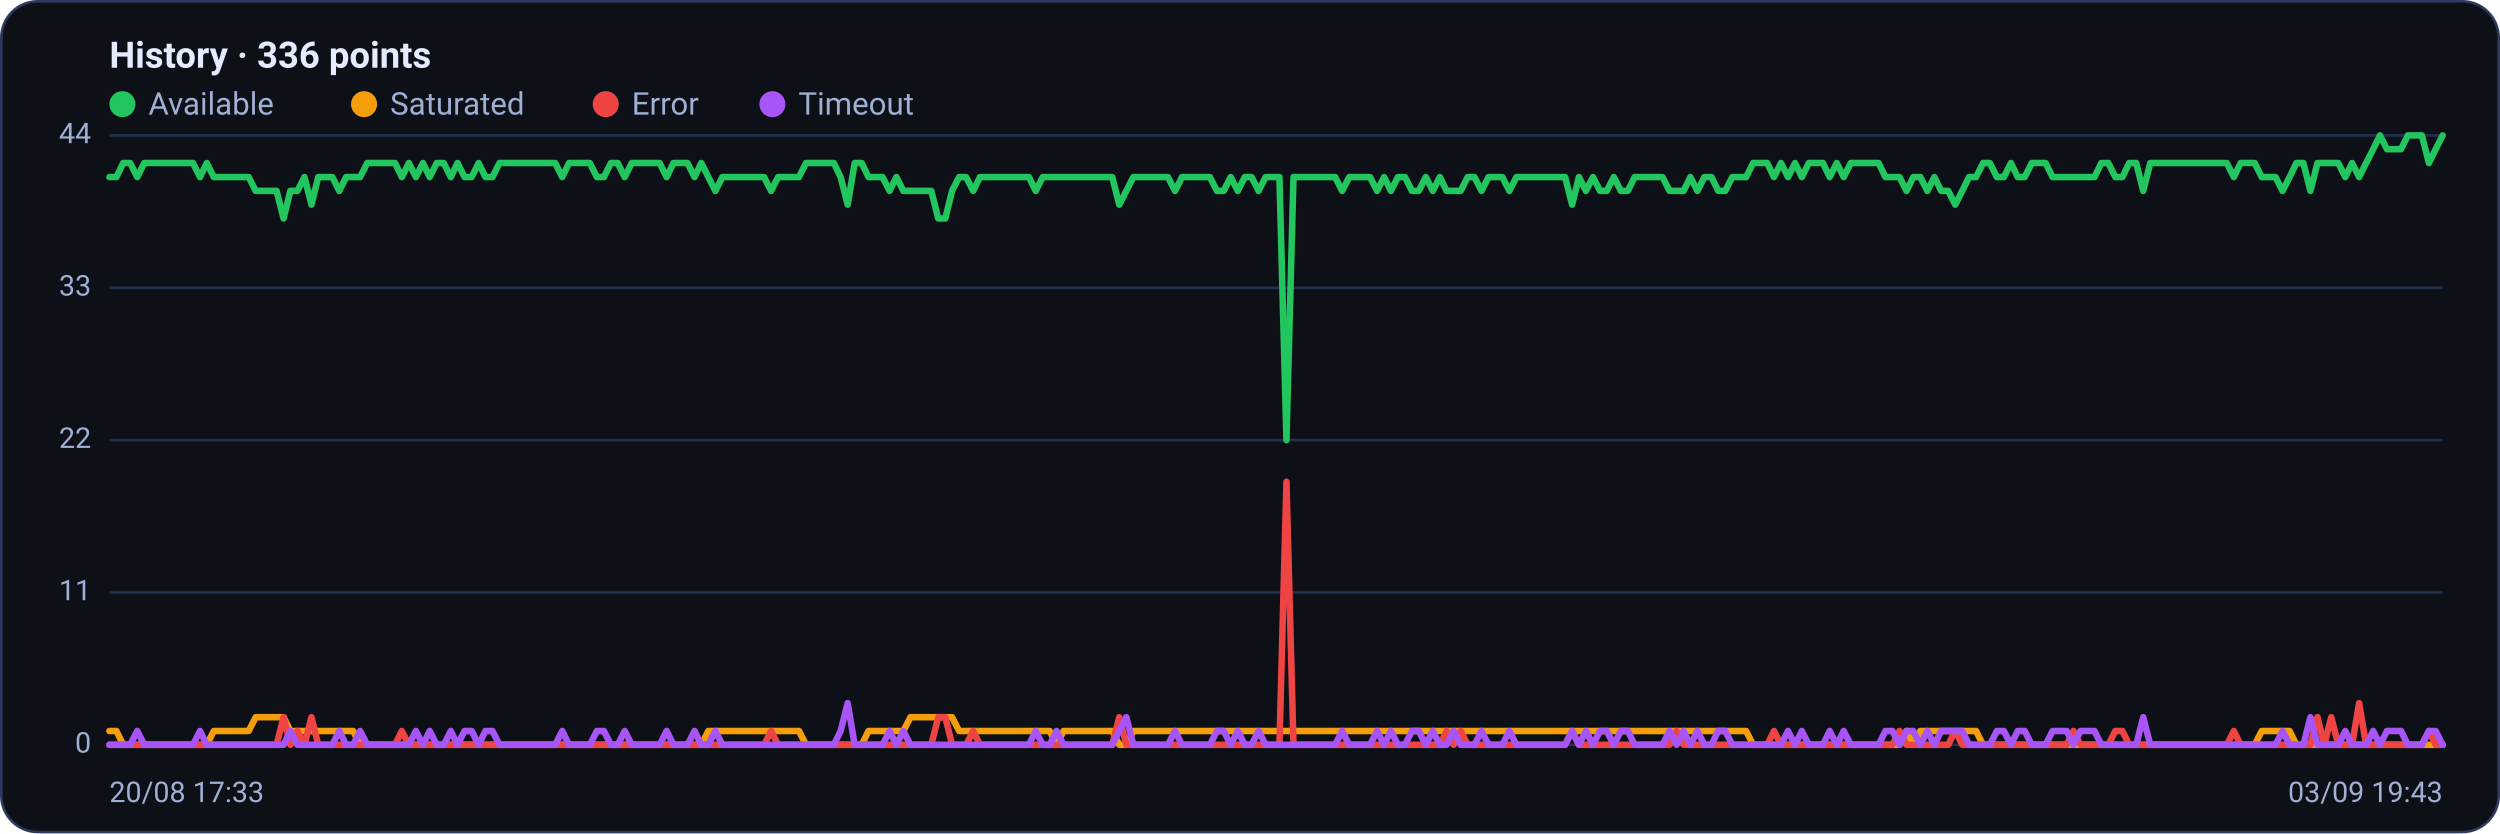
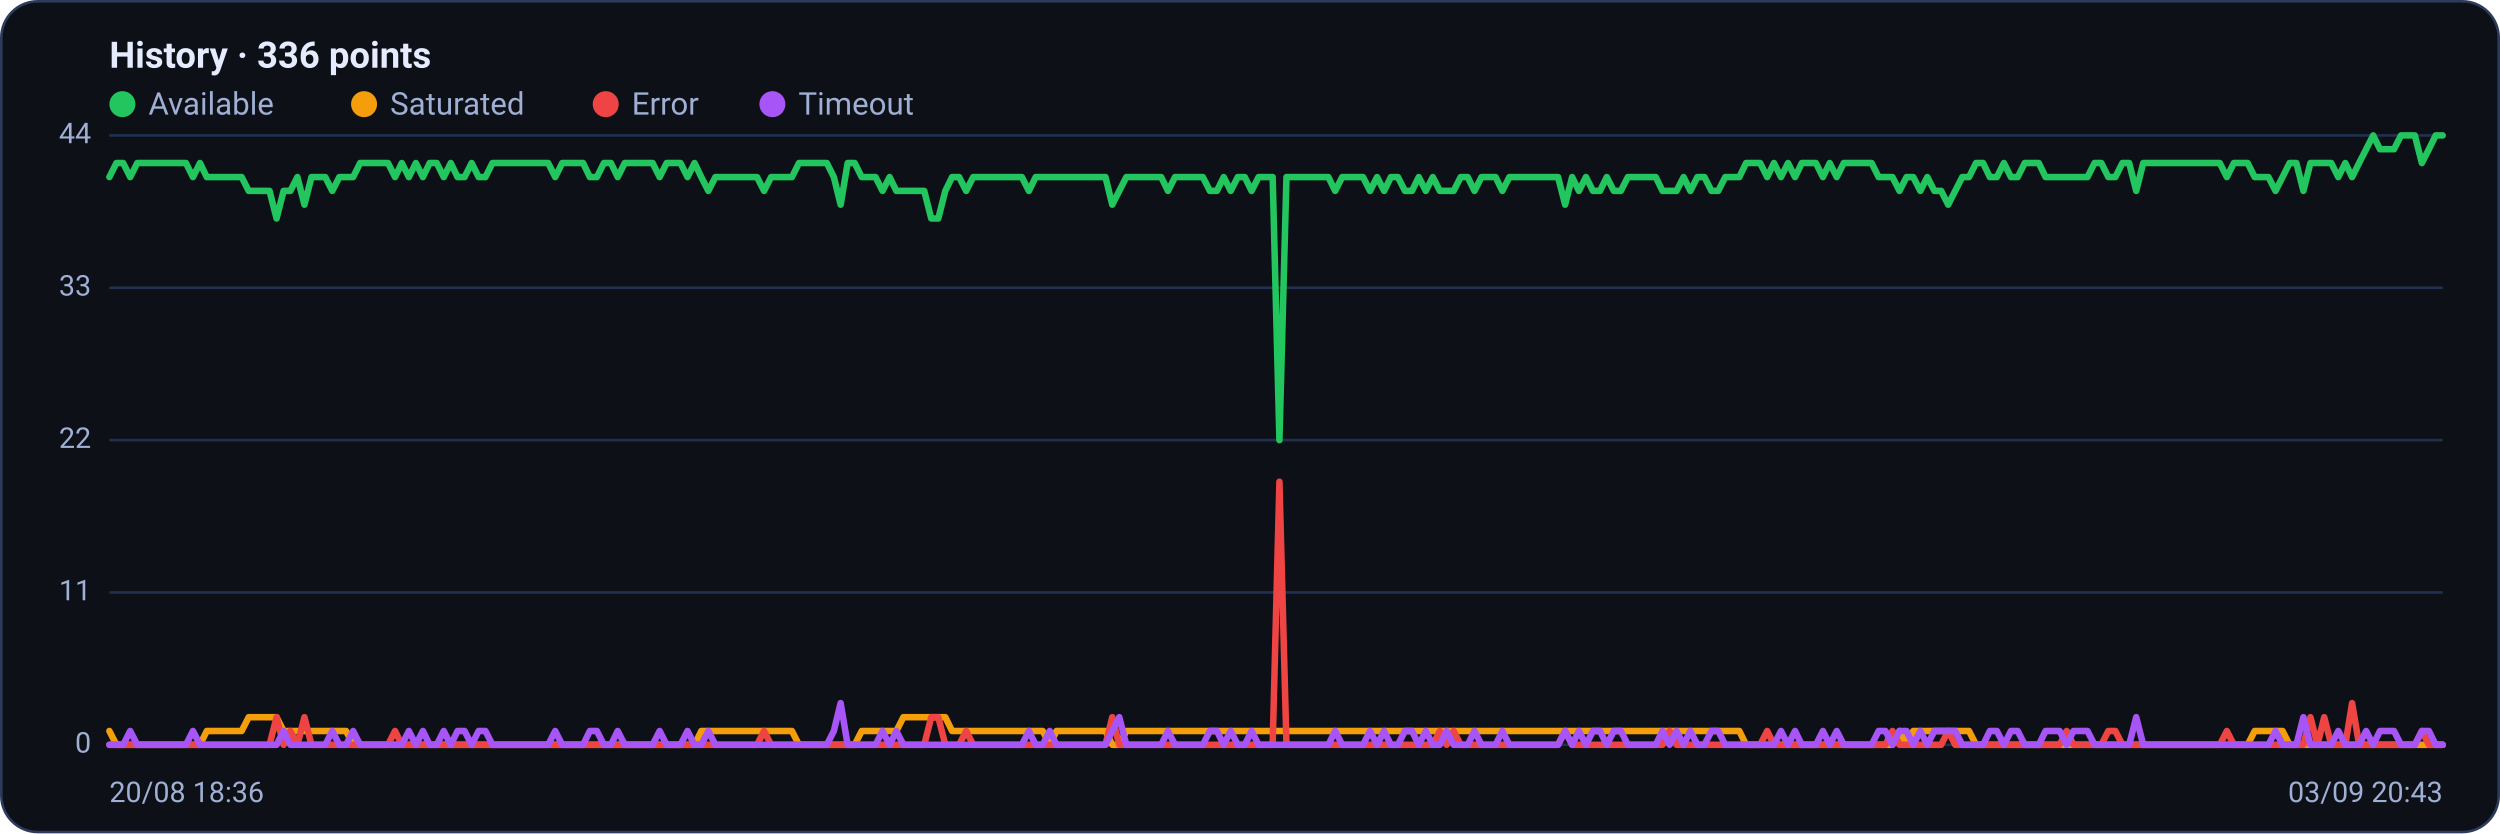
<svg xmlns="http://www.w3.org/2000/svg" viewBox="0 0 960 320" width="960" height="320" font-family="Segoe UI, system-ui, -apple-system, Roboto, Helvetica, Arial, sans-serif" role="img" aria-label="Availability history per region">
  <rect x="0.5" y="0.5" width="959" height="319" rx="14" fill="#0d1117" stroke="#2c3a5e" />
  <text x="42" y="26" font-size="14" font-weight="600" fill="#e6ecff">History · 336 points</text>
  <circle cx="47" cy="40" r="5" fill="#22c55e" />
  <text x="57" y="44" font-size="12" fill="#9fb0d4">Available</text>
  <circle cx="139.8" cy="40" r="5" fill="#f59e0b" />
  <text x="149.8" y="44" font-size="12" fill="#9fb0d4">Saturated</text>
  <circle cx="232.6" cy="40" r="5" fill="#ef4444" />
  <text x="242.6" y="44" font-size="12" fill="#9fb0d4">Error</text>
  <circle cx="296.6" cy="40" r="5" fill="#a855f7" />
  <text x="306.6" y="44" font-size="12" fill="#9fb0d4">Timeout</text>
  <line x1="42" y1="286.0" x2="938" y2="286.0" stroke="#21304f" stroke-width="1" />
  <text x="35" y="289.0" text-anchor="end" font-size="11" fill="#9fb0d4">0</text>
  <line x1="42" y1="227.5" x2="938" y2="227.5" stroke="#21304f" stroke-width="1" />
  <text x="35" y="230.5" text-anchor="end" font-size="11" fill="#9fb0d4">11</text>
  <line x1="42" y1="169.0" x2="938" y2="169.0" stroke="#21304f" stroke-width="1" />
  <text x="35" y="172.0" text-anchor="end" font-size="11" fill="#9fb0d4">22</text>
  <line x1="42" y1="110.5" x2="938" y2="110.5" stroke="#21304f" stroke-width="1" />
  <text x="35" y="113.5" text-anchor="end" font-size="11" fill="#9fb0d4">33</text>
  <line x1="42" y1="52.0" x2="938" y2="52.0" stroke="#21304f" stroke-width="1" />
  <text x="35" y="55.0" text-anchor="end" font-size="11" fill="#9fb0d4">44</text>
-   <polyline fill="none" stroke="#22c55e" stroke-width="2.5" stroke-linejoin="round" stroke-linecap="round" points="42.0,68.0 44.7,68.0 47.3,62.6 50.0,62.6 52.7,68.0 55.4,62.6 58.0,62.6 60.7,62.6 63.4,62.6 66.1,62.6 68.7,62.6 71.4,62.6 74.1,62.6 76.8,68.0 79.4,62.6 82.1,68.0 84.8,68.0 87.5,68.0 90.1,68.0 92.8,68.0 95.5,68.0 98.2,73.3 100.8,73.3 103.5,73.3 106.2,73.3 108.9,83.9 111.5,73.3 114.2,73.3 116.9,68.0 119.6,78.6 122.2,68.0 124.9,68.0 127.6,68.0 130.3,73.3 132.9,68.0 135.6,68.0 138.3,68.0 141.0,62.6 143.6,62.6 146.3,62.6 149.0,62.6 151.7,62.6 154.3,68.0 157.0,62.6 159.7,68.0 162.4,62.6 165.0,68.0 167.7,62.6 170.4,62.6 173.1,68.0 175.7,62.6 178.4,68.0 181.1,68.0 183.8,62.6 186.4,68.0 189.1,68.0 191.8,62.6 194.5,62.6 197.1,62.6 199.8,62.6 202.5,62.6 205.2,62.6 207.8,62.6 210.5,62.6 213.2,62.6 215.9,68.0 218.5,62.6 221.2,62.6 223.9,62.6 226.5,62.6 229.2,68.0 231.9,68.0 234.6,62.6 237.2,62.6 239.9,68.0 242.6,62.6 245.3,62.6 247.9,62.6 250.6,62.6 253.3,62.6 256.0,68.0 258.6,62.6 261.3,62.6 264.0,62.6 266.7,68.0 269.3,62.6 272.0,68.0 274.7,73.3 277.4,68.0 280.0,68.0 282.7,68.0 285.4,68.0 288.1,68.0 290.7,68.0 293.4,68.0 296.1,73.3 298.8,68.0 301.4,68.0 304.1,68.0 306.8,68.0 309.5,62.6 312.1,62.6 314.8,62.6 317.5,62.6 320.2,62.6 322.8,68.0 325.5,78.6 328.2,62.6 330.9,62.6 333.5,68.0 336.2,68.0 338.9,68.0 341.6,73.3 344.2,68.0 346.9,73.3 349.6,73.3 352.3,73.3 354.9,73.3 357.6,73.3 360.3,83.9 363.0,83.9 365.6,73.3 368.3,68.0 371.0,68.0 373.7,73.3 376.3,68.0 379.0,68.0 381.7,68.0 384.4,68.0 387.0,68.0 389.7,68.0 392.4,68.0 395.1,68.0 397.7,73.3 400.4,68.0 403.1,68.0 405.7,68.0 408.4,68.0 411.1,68.0 413.8,68.0 416.4,68.0 419.1,68.0 421.8,68.0 424.5,68.0 427.1,68.0 429.8,78.6 432.5,73.3 435.2,68.0 437.8,68.0 440.5,68.0 443.2,68.0 445.9,68.0 448.5,68.0 451.2,73.3 453.9,68.0 456.6,68.0 459.2,68.0 461.9,68.0 464.6,68.0 467.3,73.3 469.9,73.3 472.6,68.0 475.3,73.3 478.0,68.0 480.6,68.0 483.3,73.3 486.0,68.0 488.7,68.0 491.3,68.0 494.0,169.0 496.7,68.0 499.4,68.0 502.0,68.0 504.7,68.0 507.4,68.0 510.1,68.0 512.7,68.0 515.4,73.3 518.1,68.0 520.8,68.0 523.4,68.0 526.1,68.0 528.8,73.3 531.5,68.0 534.1,73.3 536.8,68.0 539.5,68.0 542.2,73.3 544.8,73.3 547.5,68.0 550.2,73.3 552.9,68.0 555.5,73.3 558.2,73.3 560.9,73.3 563.6,68.0 566.2,68.0 568.9,73.3 571.6,68.0 574.3,68.0 576.9,68.0 579.6,73.3 582.3,68.0 584.9,68.0 587.6,68.0 590.3,68.0 593.0,68.0 595.6,68.0 598.3,68.0 601.0,68.0 603.7,78.6 606.3,68.0 609.0,73.3 611.7,68.0 614.4,73.3 617.0,73.3 619.7,68.0 622.4,73.3 625.1,73.3 627.7,68.0 630.4,68.0 633.1,68.0 635.8,68.0 638.4,68.0 641.1,73.3 643.8,73.3 646.5,73.3 649.1,68.0 651.8,73.3 654.5,68.0 657.2,68.0 659.8,73.3 662.5,73.3 665.2,68.0 667.9,68.0 670.5,68.0 673.2,62.6 675.9,62.6 678.6,62.6 681.2,68.0 683.9,62.6 686.6,68.0 689.3,62.6 691.9,68.0 694.6,62.6 697.3,62.6 700.0,62.6 702.6,68.0 705.3,62.6 708.0,68.0 710.7,62.6 713.3,62.6 716.0,62.6 718.7,62.6 721.4,62.6 724.0,68.0 726.7,68.0 729.4,68.0 732.1,73.3 734.7,68.0 737.4,68.0 740.1,73.3 742.8,68.0 745.4,73.3 748.1,73.3 750.8,78.6 753.5,73.3 756.1,68.0 758.8,68.0 761.5,62.6 764.1,62.6 766.8,68.0 769.5,68.0 772.2,62.6 774.8,68.0 777.5,68.0 780.2,62.6 782.9,62.6 785.5,62.6 788.2,68.0 790.9,68.0 793.6,68.0 796.2,68.0 798.9,68.0 801.6,68.0 804.3,68.0 806.9,62.6 809.6,62.6 812.3,68.0 815.0,68.0 817.6,62.6 820.3,62.6 823.0,73.3 825.7,62.6 828.3,62.6 831.0,62.6 833.7,62.6 836.4,62.6 839.0,62.6 841.7,62.6 844.4,62.6 847.1,62.6 849.7,62.6 852.4,62.6 855.1,62.6 857.8,68.0 860.4,62.6 863.1,62.6 865.8,62.6 868.5,68.0 871.1,68.0 873.8,68.0 876.5,73.3 879.2,68.0 881.8,62.6 884.5,62.6 887.2,73.3 889.9,62.6 892.5,62.6 895.2,62.6 897.9,62.6 900.6,68.0 903.2,62.6 905.9,68.0 908.6,62.6 911.3,57.3 913.9,52.0 916.6,57.3 919.3,57.3 922.0,57.3 924.6,52.0 927.3,52.0 930.0,52.0 932.7,62.6 935.3,57.3 938.0,52.0" />
-   <polyline fill="none" stroke="#f59e0b" stroke-width="2.5" stroke-linejoin="round" stroke-linecap="round" points="42.0,280.7 44.7,280.7 47.3,286.0 50.0,286.0 52.7,286.0 55.4,286.0 58.0,286.0 60.7,286.0 63.4,286.0 66.1,286.0 68.7,286.0 71.4,286.0 74.1,286.0 76.8,286.0 79.4,286.0 82.1,280.7 84.8,280.7 87.5,280.7 90.1,280.7 92.8,280.7 95.5,280.7 98.2,275.4 100.8,275.4 103.5,275.4 106.2,275.4 108.9,275.4 111.5,280.7 114.2,280.7 116.9,280.7 119.6,280.7 122.2,280.7 124.9,280.7 127.6,280.7 130.3,280.7 132.9,280.7 135.6,280.7 138.3,286.0 141.0,286.0 143.6,286.0 146.3,286.0 149.0,286.0 151.7,286.0 154.3,286.0 157.0,286.0 159.7,286.0 162.4,286.0 165.0,286.0 167.7,286.0 170.4,286.0 173.1,286.0 175.7,286.0 178.4,286.0 181.1,286.0 183.8,286.0 186.4,286.0 189.1,286.0 191.8,286.0 194.5,286.0 197.1,286.0 199.8,286.0 202.5,286.0 205.2,286.0 207.8,286.0 210.5,286.0 213.2,286.0 215.9,286.0 218.5,286.0 221.2,286.0 223.9,286.0 226.5,286.0 229.2,286.0 231.9,286.0 234.6,286.0 237.2,286.0 239.9,286.0 242.6,286.0 245.3,286.0 247.9,286.0 250.6,286.0 253.3,286.0 256.0,286.0 258.6,286.0 261.3,286.0 264.0,286.0 266.7,286.0 269.3,286.0 272.0,280.7 274.7,280.7 277.4,280.7 280.0,280.7 282.7,280.7 285.4,280.7 288.1,280.7 290.7,280.7 293.4,280.7 296.1,280.7 298.8,280.7 301.4,280.7 304.1,280.7 306.8,280.7 309.5,286.0 312.1,286.0 314.8,286.0 317.5,286.0 320.2,286.0 322.8,286.0 325.5,286.0 328.2,286.0 330.9,286.0 333.5,280.7 336.2,280.7 338.9,280.7 341.6,280.7 344.2,280.7 346.9,280.7 349.6,275.4 352.3,275.4 354.9,275.4 357.6,275.4 360.3,275.4 363.0,275.4 365.6,275.4 368.3,280.7 371.0,280.7 373.7,280.7 376.3,280.7 379.0,280.7 381.7,280.7 384.4,280.7 387.0,280.7 389.7,280.7 392.4,280.7 395.1,280.7 397.7,280.7 400.4,280.7 403.1,280.7 405.7,286.0 408.4,280.7 411.1,280.7 413.8,280.7 416.4,280.7 419.1,280.7 421.8,280.7 424.5,280.7 427.1,280.7 429.8,286.0 432.5,286.0 435.2,280.7 437.8,280.7 440.5,280.7 443.2,280.7 445.9,280.7 448.5,280.7 451.2,280.7 453.9,280.7 456.6,280.7 459.2,280.7 461.9,280.7 464.6,280.7 467.3,280.7 469.9,280.7 472.6,280.7 475.3,280.7 478.0,280.7 480.6,280.7 483.3,280.7 486.0,280.7 488.7,280.7 491.3,280.7 494.0,280.7 496.7,280.7 499.4,280.7 502.0,280.7 504.7,280.7 507.4,280.7 510.1,280.7 512.7,280.7 515.4,280.7 518.1,280.7 520.8,280.7 523.4,280.7 526.1,280.7 528.8,280.7 531.5,280.7 534.1,280.7 536.8,280.7 539.5,280.7 542.2,280.7 544.8,280.7 547.5,280.7 550.2,280.7 552.9,280.7 555.5,280.7 558.2,280.7 560.9,280.7 563.6,280.7 566.2,280.7 568.9,280.7 571.6,280.7 574.3,280.7 576.9,280.7 579.6,280.7 582.3,280.7 584.9,280.7 587.6,280.7 590.3,280.7 593.0,280.7 595.6,280.7 598.3,280.7 601.0,280.7 603.7,280.7 606.3,280.7 609.0,280.7 611.7,280.7 614.4,280.7 617.0,280.7 619.7,280.7 622.4,280.7 625.1,280.7 627.7,280.7 630.4,280.7 633.1,280.7 635.8,280.7 638.4,280.7 641.1,280.7 643.8,280.7 646.5,280.7 649.1,280.7 651.8,280.7 654.5,280.7 657.2,280.7 659.8,280.7 662.5,280.7 665.2,280.7 667.9,280.7 670.5,280.7 673.2,286.0 675.9,286.0 678.6,286.0 681.2,286.0 683.9,286.0 686.6,286.0 689.3,286.0 691.9,286.0 694.6,286.0 697.3,286.0 700.0,286.0 702.6,286.0 705.3,286.0 708.0,286.0 710.7,286.0 713.3,286.0 716.0,286.0 718.7,286.0 721.4,286.0 724.0,286.0 726.7,286.0 729.4,286.0 732.1,280.7 734.7,286.0 737.4,280.7 740.1,280.7 742.8,280.7 745.4,280.7 748.1,280.7 750.8,280.7 753.5,280.7 756.1,280.7 758.8,280.7 761.5,286.0 764.1,286.0 766.8,286.0 769.5,286.0 772.2,286.0 774.8,286.0 777.5,286.0 780.2,286.0 782.9,286.0 785.5,286.0 788.2,286.0 790.9,286.0 793.6,286.0 796.2,286.0 798.9,286.0 801.6,286.0 804.3,286.0 806.9,286.0 809.6,286.0 812.3,286.0 815.0,286.0 817.6,286.0 820.3,286.0 823.0,286.0 825.7,286.0 828.3,286.0 831.0,286.0 833.7,286.0 836.4,286.0 839.0,286.0 841.7,286.0 844.4,286.0 847.1,286.0 849.7,286.0 852.4,286.0 855.1,286.0 857.8,286.0 860.4,286.0 863.1,286.0 865.8,286.0 868.5,280.7 871.1,280.7 873.8,280.7 876.5,280.7 879.2,280.7 881.8,286.0 884.5,286.0 887.2,286.0 889.9,286.0 892.5,286.0 895.2,286.0 897.9,286.0 900.6,286.0 903.2,286.0 905.9,286.0 908.6,286.0 911.3,286.0 913.9,286.0 916.6,286.0 919.3,286.0 922.0,286.0 924.6,286.0 927.3,286.0 930.0,286.0 932.7,286.0 935.3,286.0 938.0,286.0" />
-   <polyline fill="none" stroke="#ef4444" stroke-width="2.5" stroke-linejoin="round" stroke-linecap="round" points="42.0,286.0 44.7,286.0 47.3,286.0 50.0,286.0 52.7,286.0 55.4,286.0 58.0,286.0 60.7,286.0 63.4,286.0 66.1,286.0 68.7,286.0 71.4,286.0 74.1,286.0 76.8,286.0 79.4,286.0 82.1,286.0 84.8,286.0 87.5,286.0 90.1,286.0 92.8,286.0 95.5,286.0 98.2,286.0 100.8,286.0 103.5,286.0 106.2,286.0 108.9,275.4 111.5,286.0 114.2,280.7 116.9,286.0 119.6,275.4 122.2,286.0 124.9,286.0 127.6,286.0 130.3,286.0 132.9,286.0 135.6,286.0 138.3,286.0 141.0,286.0 143.6,286.0 146.3,286.0 149.0,286.0 151.7,286.0 154.3,280.7 157.0,286.0 159.7,286.0 162.4,286.0 165.0,286.0 167.7,286.0 170.4,286.0 173.1,286.0 175.7,286.0 178.4,286.0 181.1,286.0 183.8,286.0 186.4,286.0 189.1,286.0 191.8,286.0 194.5,286.0 197.1,286.0 199.8,286.0 202.5,286.0 205.2,286.0 207.8,286.0 210.5,286.0 213.2,286.0 215.9,286.0 218.5,286.0 221.2,286.0 223.9,286.0 226.5,286.0 229.2,286.0 231.9,286.0 234.6,286.0 237.2,286.0 239.9,286.0 242.6,286.0 245.3,286.0 247.9,286.0 250.6,286.0 253.3,286.0 256.0,286.0 258.6,286.0 261.3,286.0 264.0,286.0 266.7,286.0 269.3,286.0 272.0,286.0 274.7,286.0 277.4,286.0 280.0,286.0 282.7,286.0 285.4,286.0 288.1,286.0 290.7,286.0 293.4,286.0 296.1,280.7 298.8,286.0 301.4,286.0 304.1,286.0 306.8,286.0 309.5,286.0 312.1,286.0 314.8,286.0 317.5,286.0 320.2,286.0 322.8,286.0 325.5,286.0 328.2,286.0 330.9,286.0 333.5,286.0 336.2,286.0 338.9,286.0 341.6,286.0 344.2,286.0 346.9,286.0 349.6,286.0 352.3,286.0 354.9,286.0 357.6,286.0 360.3,275.4 363.0,275.4 365.6,286.0 368.3,286.0 371.0,286.0 373.7,280.7 376.3,286.0 379.0,286.0 381.7,286.0 384.4,286.0 387.0,286.0 389.7,286.0 392.4,286.0 395.1,286.0 397.7,286.0 400.4,286.0 403.1,286.0 405.7,286.0 408.4,286.0 411.1,286.0 413.8,286.0 416.4,286.0 419.1,286.0 421.8,286.0 424.5,286.0 427.1,286.0 429.8,275.4 432.5,286.0 435.2,286.0 437.8,286.0 440.5,286.0 443.2,286.0 445.9,286.0 448.5,286.0 451.2,286.0 453.9,286.0 456.6,286.0 459.2,286.0 461.9,286.0 464.6,286.0 467.3,286.0 469.9,286.0 472.6,286.0 475.3,286.0 478.0,286.0 480.6,286.0 483.3,286.0 486.0,286.0 488.7,286.0 491.3,286.0 494.0,185.0 496.7,286.0 499.4,286.0 502.0,286.0 504.7,286.0 507.4,286.0 510.1,286.0 512.7,286.0 515.4,286.0 518.1,286.0 520.8,286.0 523.4,286.0 526.1,286.0 528.8,286.0 531.5,286.0 534.1,286.0 536.8,286.0 539.5,286.0 542.2,286.0 544.8,286.0 547.5,286.0 550.2,286.0 552.9,286.0 555.5,280.7 558.2,286.0 560.9,280.7 563.6,286.0 566.2,286.0 568.9,286.0 571.6,286.0 574.3,286.0 576.9,286.0 579.6,286.0 582.3,286.0 584.9,286.0 587.6,286.0 590.3,286.0 593.0,286.0 595.6,286.0 598.3,286.0 601.0,286.0 603.7,280.7 606.3,286.0 609.0,286.0 611.7,286.0 614.4,286.0 617.0,286.0 619.7,286.0 622.4,286.0 625.1,286.0 627.7,286.0 630.4,286.0 633.1,286.0 635.8,286.0 638.4,286.0 641.1,286.0 643.8,280.7 646.5,286.0 649.1,286.0 651.8,286.0 654.5,286.0 657.2,286.0 659.8,286.0 662.5,286.0 665.2,286.0 667.9,286.0 670.5,286.0 673.2,286.0 675.9,286.0 678.6,286.0 681.2,280.7 683.9,286.0 686.6,286.0 689.3,286.0 691.9,286.0 694.6,286.0 697.3,286.0 700.0,286.0 702.6,286.0 705.3,286.0 708.0,286.0 710.7,286.0 713.3,286.0 716.0,286.0 718.7,286.0 721.4,286.0 724.0,286.0 726.7,286.0 729.4,280.7 732.1,286.0 734.7,286.0 737.4,286.0 740.1,286.0 742.8,286.0 745.4,286.0 748.1,286.0 750.8,280.7 753.5,286.0 756.1,286.0 758.8,286.0 761.5,286.0 764.1,286.0 766.8,286.0 769.5,286.0 772.2,286.0 774.8,286.0 777.5,286.0 780.2,286.0 782.9,286.0 785.5,286.0 788.2,286.0 790.9,286.0 793.6,286.0 796.2,280.7 798.9,286.0 801.6,286.0 804.3,286.0 806.9,286.0 809.6,286.0 812.3,280.7 815.0,280.7 817.6,286.0 820.3,286.0 823.0,286.0 825.7,286.0 828.3,286.0 831.0,286.0 833.7,286.0 836.4,286.0 839.0,286.0 841.7,286.0 844.4,286.0 847.1,286.0 849.7,286.0 852.4,286.0 855.1,286.0 857.8,280.7 860.4,286.0 863.1,286.0 865.8,286.0 868.5,286.0 871.1,286.0 873.8,286.0 876.5,286.0 879.2,286.0 881.8,286.0 884.5,286.0 887.2,286.0 889.9,275.4 892.5,286.0 895.2,275.4 897.9,286.0 900.6,286.0 903.2,286.0 905.9,270.0 908.6,286.0 911.3,286.0 913.9,286.0 916.6,286.0 919.3,286.0 922.0,286.0 924.6,286.0 927.3,286.0 930.0,286.0 932.7,280.7 935.3,286.0 938.0,286.0" />
-   <polyline fill="none" stroke="#a855f7" stroke-width="2.5" stroke-linejoin="round" stroke-linecap="round" points="42.0,286.0 44.7,286.0 47.3,286.0 50.0,286.0 52.7,280.7 55.4,286.0 58.0,286.0 60.7,286.0 63.4,286.0 66.1,286.0 68.7,286.0 71.4,286.0 74.1,286.0 76.8,280.7 79.4,286.0 82.1,286.0 84.8,286.0 87.5,286.0 90.1,286.0 92.8,286.0 95.5,286.0 98.2,286.0 100.8,286.0 103.5,286.0 106.2,286.0 108.9,286.0 111.5,280.7 114.2,286.0 116.9,286.0 119.6,286.0 122.2,286.0 124.9,286.0 127.6,286.0 130.3,280.7 132.9,286.0 135.6,286.0 138.3,280.7 141.0,286.0 143.6,286.0 146.3,286.0 149.0,286.0 151.7,286.0 154.3,286.0 157.0,286.0 159.7,280.7 162.4,286.0 165.0,280.7 167.7,286.0 170.4,286.0 173.1,280.7 175.7,286.0 178.4,280.7 181.1,280.7 183.8,286.0 186.4,280.7 189.1,280.7 191.8,286.0 194.5,286.0 197.1,286.0 199.8,286.0 202.5,286.0 205.2,286.0 207.8,286.0 210.5,286.0 213.2,286.0 215.9,280.7 218.5,286.0 221.2,286.0 223.9,286.0 226.5,286.0 229.2,280.7 231.9,280.7 234.6,286.0 237.2,286.0 239.9,280.7 242.6,286.0 245.3,286.0 247.9,286.0 250.6,286.0 253.3,286.0 256.0,280.7 258.6,286.0 261.3,286.0 264.0,286.0 266.7,280.7 269.3,286.0 272.0,286.0 274.7,280.7 277.4,286.0 280.0,286.0 282.7,286.0 285.4,286.0 288.1,286.0 290.7,286.0 293.4,286.0 296.1,286.0 298.8,286.0 301.4,286.0 304.1,286.0 306.8,286.0 309.5,286.0 312.1,286.0 314.8,286.0 317.5,286.0 320.2,286.0 322.8,280.7 325.5,270.0 328.2,286.0 330.9,286.0 333.5,286.0 336.2,286.0 338.9,286.0 341.6,280.7 344.2,286.0 346.9,280.7 349.6,286.0 352.3,286.0 354.9,286.0 357.6,286.0 360.3,286.0 363.0,286.0 365.6,286.0 368.3,286.0 371.0,286.0 373.7,286.0 376.3,286.0 379.0,286.0 381.7,286.0 384.4,286.0 387.0,286.0 389.7,286.0 392.4,286.0 395.1,286.0 397.7,280.7 400.4,286.0 403.1,286.0 405.7,280.7 408.4,286.0 411.1,286.0 413.8,286.0 416.4,286.0 419.1,286.0 421.8,286.0 424.5,286.0 427.1,286.0 429.8,280.7 432.5,275.4 435.2,286.0 437.8,286.0 440.5,286.0 443.2,286.0 445.9,286.0 448.5,286.0 451.2,280.7 453.9,286.0 456.6,286.0 459.2,286.0 461.9,286.0 464.6,286.0 467.3,280.7 469.9,280.7 472.6,286.0 475.3,280.7 478.0,286.0 480.6,286.0 483.3,280.7 486.0,286.0 488.7,286.0 491.3,286.0 494.0,286.0 496.7,286.0 499.4,286.0 502.0,286.0 504.7,286.0 507.4,286.0 510.1,286.0 512.7,286.0 515.4,280.7 518.1,286.0 520.8,286.0 523.4,286.0 526.1,286.0 528.8,280.7 531.5,286.0 534.1,280.7 536.8,286.0 539.5,286.0 542.2,280.7 544.8,280.7 547.5,286.0 550.2,280.7 552.9,286.0 555.5,286.0 558.2,280.7 560.9,286.0 563.6,286.0 566.2,286.0 568.9,280.7 571.6,286.0 574.3,286.0 576.9,286.0 579.6,280.7 582.3,286.0 584.9,286.0 587.6,286.0 590.3,286.0 593.0,286.0 595.6,286.0 598.3,286.0 601.0,286.0 603.7,280.7 606.3,286.0 609.0,280.7 611.7,286.0 614.4,280.7 617.0,280.7 619.7,286.0 622.4,280.7 625.1,280.7 627.7,286.0 630.4,286.0 633.1,286.0 635.8,286.0 638.4,286.0 641.1,280.7 643.8,286.0 646.5,280.7 649.1,286.0 651.8,280.7 654.5,286.0 657.2,286.0 659.8,280.7 662.5,280.7 665.2,286.0 667.9,286.0 670.5,286.0 673.2,286.0 675.9,286.0 678.6,286.0 681.2,286.0 683.9,286.0 686.6,280.7 689.3,286.0 691.9,280.7 694.6,286.0 697.3,286.0 700.0,286.0 702.6,280.7 705.3,286.0 708.0,280.7 710.7,286.0 713.3,286.0 716.0,286.0 718.7,286.0 721.4,286.0 724.0,280.7 726.7,280.7 729.4,286.0 732.1,280.7 734.7,280.7 737.4,286.0 740.1,280.7 742.8,286.0 745.4,280.7 748.1,280.7 750.8,280.7 753.5,280.7 756.1,286.0 758.8,286.0 761.5,286.0 764.1,286.0 766.8,280.7 769.5,280.7 772.2,286.0 774.8,280.7 777.5,280.7 780.2,286.0 782.9,286.0 785.5,286.0 788.2,280.7 790.9,280.7 793.6,280.7 796.2,286.0 798.9,280.7 801.6,280.7 804.3,280.7 806.9,286.0 809.6,286.0 812.3,286.0 815.0,286.0 817.6,286.0 820.3,286.0 823.0,275.4 825.7,286.0 828.3,286.0 831.0,286.0 833.7,286.0 836.4,286.0 839.0,286.0 841.7,286.0 844.4,286.0 847.1,286.0 849.7,286.0 852.4,286.0 855.1,286.0 857.8,286.0 860.4,286.0 863.1,286.0 865.8,286.0 868.5,286.0 871.1,286.0 873.8,286.0 876.5,280.7 879.2,286.0 881.8,286.0 884.5,286.0 887.2,275.4 889.9,286.0 892.5,286.0 895.2,286.0 897.9,286.0 900.6,280.7 903.2,286.0 905.9,286.0 908.6,286.0 911.3,280.7 913.9,286.0 916.6,280.7 919.3,280.7 922.0,280.7 924.6,286.0 927.3,286.0 930.0,286.0 932.7,280.7 935.3,280.7 938.0,286.0" />
-   <text x="42" y="308" font-size="11" fill="#9fb0d4">20/08 17:33</text>
-   <text x="938" y="308" text-anchor="end" font-size="11" fill="#9fb0d4">03/09 19:43</text>
+   <polyline fill="none" stroke="#22c55e" stroke-width="2.5" stroke-linejoin="round" stroke-linecap="round" points="42.0,68.0 44.7,62.6 47.3,62.6 50.0,68.0 52.7,62.6 55.4,62.6 58.0,62.6 60.7,62.6 63.4,62.6 66.1,62.6 68.7,62.6 71.4,62.6 74.1,68.0 76.8,62.6 79.4,68.0 82.1,68.0 84.8,68.0 87.5,68.0 90.1,68.0 92.8,68.0 95.5,73.3 98.2,73.3 100.8,73.3 103.5,73.3 106.2,83.9 108.9,73.3 111.5,73.3 114.2,68.0 116.9,78.6 119.6,68.0 122.2,68.0 124.9,68.0 127.6,73.3 130.3,68.0 132.9,68.0 135.6,68.0 138.3,62.6 141.0,62.6 143.6,62.6 146.3,62.6 149.0,62.6 151.7,68.0 154.3,62.6 157.0,68.0 159.7,62.6 162.4,68.0 165.0,62.6 167.7,62.6 170.4,68.0 173.1,62.6 175.7,68.0 178.4,68.0 181.1,62.6 183.8,68.0 186.4,68.0 189.1,62.6 191.8,62.6 194.5,62.6 197.1,62.6 199.8,62.6 202.5,62.6 205.2,62.6 207.8,62.6 210.5,62.6 213.2,68.0 215.9,62.6 218.5,62.6 221.2,62.6 223.9,62.6 226.5,68.0 229.2,68.0 231.9,62.6 234.6,62.6 237.2,68.0 239.9,62.6 242.6,62.6 245.3,62.6 247.9,62.6 250.6,62.6 253.3,68.0 256.0,62.6 258.6,62.6 261.3,62.6 264.0,68.0 266.7,62.6 269.3,68.0 272.0,73.3 274.7,68.0 277.4,68.0 280.0,68.0 282.7,68.0 285.4,68.0 288.1,68.0 290.7,68.0 293.4,73.3 296.1,68.0 298.8,68.0 301.4,68.0 304.1,68.0 306.8,62.6 309.5,62.6 312.1,62.6 314.8,62.6 317.5,62.6 320.2,68.0 322.8,78.6 325.5,62.6 328.2,62.6 330.9,68.0 333.5,68.0 336.2,68.0 338.9,73.3 341.6,68.0 344.2,73.3 346.9,73.3 349.6,73.3 352.3,73.3 354.9,73.3 357.6,83.9 360.3,83.9 363.0,73.3 365.6,68.0 368.3,68.0 371.0,73.3 373.7,68.0 376.3,68.0 379.0,68.0 381.7,68.0 384.4,68.0 387.0,68.0 389.7,68.0 392.4,68.0 395.1,73.3 397.7,68.0 400.4,68.0 403.1,68.0 405.7,68.0 408.4,68.0 411.1,68.0 413.8,68.0 416.4,68.0 419.1,68.0 421.8,68.0 424.5,68.0 427.1,78.6 429.8,73.3 432.5,68.0 435.2,68.0 437.8,68.0 440.5,68.0 443.2,68.0 445.9,68.0 448.5,73.3 451.2,68.0 453.9,68.0 456.6,68.0 459.2,68.0 461.9,68.0 464.6,73.3 467.3,73.3 469.9,68.0 472.6,73.3 475.3,68.0 478.0,68.0 480.6,73.3 483.3,68.0 486.0,68.0 488.7,68.0 491.3,169.0 494.0,68.0 496.7,68.0 499.4,68.0 502.0,68.0 504.7,68.0 507.4,68.0 510.1,68.0 512.7,73.3 515.4,68.0 518.1,68.0 520.8,68.0 523.4,68.0 526.1,73.3 528.8,68.0 531.5,73.3 534.1,68.0 536.8,68.0 539.5,73.3 542.2,73.3 544.8,68.0 547.5,73.3 550.2,68.0 552.9,73.3 555.5,73.3 558.2,73.3 560.9,68.0 563.6,68.0 566.2,73.3 568.9,68.0 571.6,68.0 574.3,68.0 576.9,73.3 579.6,68.0 582.3,68.0 584.9,68.0 587.6,68.0 590.3,68.0 593.0,68.0 595.6,68.0 598.3,68.0 601.0,78.6 603.7,68.0 606.3,73.3 609.0,68.0 611.7,73.3 614.4,73.3 617.0,68.0 619.7,73.3 622.4,73.3 625.1,68.0 627.7,68.0 630.4,68.0 633.1,68.0 635.8,68.0 638.4,73.3 641.1,73.3 643.8,73.3 646.5,68.0 649.1,73.3 651.8,68.0 654.5,68.0 657.2,73.3 659.8,73.3 662.5,68.0 665.2,68.0 667.9,68.0 670.5,62.6 673.2,62.6 675.9,62.6 678.6,68.0 681.2,62.6 683.9,68.0 686.6,62.6 689.3,68.0 691.9,62.6 694.6,62.6 697.3,62.6 700.0,68.0 702.6,62.6 705.3,68.0 708.0,62.6 710.7,62.6 713.3,62.6 716.0,62.6 718.7,62.6 721.4,68.0 724.0,68.0 726.7,68.0 729.4,73.3 732.1,68.0 734.7,68.0 737.4,73.3 740.1,68.0 742.8,73.3 745.4,73.3 748.1,78.6 750.8,73.3 753.5,68.0 756.1,68.0 758.8,62.6 761.5,62.6 764.1,68.0 766.8,68.0 769.5,62.6 772.2,68.0 774.8,68.0 777.5,62.6 780.2,62.6 782.9,62.6 785.5,68.0 788.2,68.0 790.9,68.0 793.6,68.0 796.2,68.0 798.9,68.0 801.6,68.0 804.3,62.6 806.9,62.6 809.6,68.0 812.3,68.0 815.0,62.6 817.6,62.6 820.3,73.3 823.0,62.6 825.7,62.6 828.3,62.6 831.0,62.6 833.7,62.6 836.4,62.6 839.0,62.6 841.7,62.6 844.4,62.6 847.1,62.6 849.7,62.6 852.4,62.6 855.1,68.0 857.8,62.6 860.4,62.6 863.1,62.6 865.8,68.0 868.5,68.0 871.1,68.0 873.8,73.3 876.5,68.0 879.2,62.6 881.8,62.6 884.5,73.3 887.2,62.6 889.9,62.6 892.5,62.6 895.2,62.6 897.9,68.0 900.6,62.6 903.2,68.0 905.9,62.6 908.6,57.3 911.3,52.0 913.9,57.3 916.6,57.3 919.3,57.3 922.0,52.0 924.6,52.0 927.3,52.0 930.0,62.6 932.7,57.3 935.3,52.0 938.0,52.0" />
+   <polyline fill="none" stroke="#f59e0b" stroke-width="2.5" stroke-linejoin="round" stroke-linecap="round" points="42.0,280.7 44.7,286.0 47.3,286.0 50.0,286.0 52.7,286.0 55.4,286.0 58.0,286.0 60.7,286.0 63.4,286.0 66.1,286.0 68.7,286.0 71.4,286.0 74.1,286.0 76.8,286.0 79.4,280.7 82.1,280.7 84.8,280.7 87.5,280.7 90.1,280.7 92.8,280.7 95.5,275.4 98.2,275.4 100.8,275.4 103.5,275.4 106.2,275.4 108.9,280.7 111.5,280.7 114.2,280.7 116.9,280.7 119.6,280.7 122.2,280.7 124.9,280.7 127.6,280.7 130.3,280.7 132.9,280.7 135.6,286.0 138.3,286.0 141.0,286.0 143.6,286.0 146.3,286.0 149.0,286.0 151.7,286.0 154.3,286.0 157.0,286.0 159.7,286.0 162.4,286.0 165.0,286.0 167.7,286.0 170.4,286.0 173.1,286.0 175.7,286.0 178.4,286.0 181.1,286.0 183.8,286.0 186.4,286.0 189.1,286.0 191.8,286.0 194.5,286.0 197.1,286.0 199.8,286.0 202.5,286.0 205.2,286.0 207.8,286.0 210.5,286.0 213.2,286.0 215.9,286.0 218.5,286.0 221.2,286.0 223.9,286.0 226.5,286.0 229.2,286.0 231.9,286.0 234.6,286.0 237.2,286.0 239.9,286.0 242.6,286.0 245.3,286.0 247.9,286.0 250.6,286.0 253.3,286.0 256.0,286.0 258.6,286.0 261.3,286.0 264.0,286.0 266.7,286.0 269.3,280.7 272.0,280.7 274.7,280.7 277.4,280.7 280.0,280.7 282.7,280.7 285.4,280.7 288.1,280.7 290.7,280.7 293.4,280.7 296.1,280.7 298.8,280.7 301.4,280.7 304.1,280.7 306.8,286.0 309.5,286.0 312.1,286.0 314.8,286.0 317.5,286.0 320.2,286.0 322.8,286.0 325.5,286.0 328.2,286.0 330.9,280.7 333.5,280.7 336.2,280.7 338.9,280.7 341.6,280.7 344.2,280.7 346.9,275.4 349.6,275.4 352.3,275.4 354.9,275.4 357.6,275.4 360.3,275.4 363.0,275.4 365.6,280.7 368.3,280.7 371.0,280.7 373.7,280.7 376.3,280.7 379.0,280.7 381.7,280.7 384.4,280.7 387.0,280.7 389.7,280.7 392.4,280.7 395.1,280.7 397.7,280.7 400.4,280.7 403.1,286.0 405.7,280.7 408.4,280.7 411.1,280.7 413.8,280.7 416.4,280.7 419.1,280.7 421.8,280.7 424.5,280.7 427.1,286.0 429.8,286.0 432.5,280.7 435.2,280.7 437.8,280.7 440.5,280.7 443.2,280.7 445.9,280.7 448.5,280.7 451.2,280.7 453.9,280.7 456.6,280.7 459.2,280.7 461.9,280.7 464.6,280.7 467.3,280.7 469.9,280.7 472.6,280.7 475.3,280.7 478.0,280.7 480.6,280.7 483.3,280.7 486.0,280.7 488.7,280.7 491.3,280.7 494.0,280.7 496.7,280.7 499.4,280.7 502.0,280.7 504.7,280.7 507.4,280.7 510.1,280.7 512.7,280.7 515.4,280.7 518.1,280.7 520.8,280.7 523.4,280.7 526.1,280.7 528.8,280.7 531.5,280.7 534.1,280.7 536.8,280.7 539.5,280.7 542.2,280.7 544.8,280.7 547.5,280.7 550.2,280.7 552.9,280.7 555.5,280.7 558.2,280.7 560.9,280.7 563.6,280.7 566.2,280.7 568.9,280.7 571.6,280.7 574.3,280.7 576.9,280.7 579.6,280.7 582.3,280.7 584.9,280.7 587.6,280.7 590.3,280.7 593.0,280.7 595.6,280.7 598.3,280.7 601.0,280.7 603.7,280.7 606.3,280.7 609.0,280.7 611.7,280.7 614.4,280.7 617.0,280.7 619.7,280.7 622.4,280.7 625.1,280.7 627.7,280.7 630.4,280.7 633.1,280.7 635.8,280.7 638.4,280.7 641.1,280.7 643.8,280.7 646.5,280.7 649.1,280.7 651.8,280.7 654.5,280.7 657.2,280.7 659.8,280.7 662.5,280.7 665.2,280.7 667.9,280.7 670.5,286.0 673.2,286.0 675.9,286.0 678.6,286.0 681.2,286.0 683.9,286.0 686.6,286.0 689.3,286.0 691.9,286.0 694.6,286.0 697.3,286.0 700.0,286.0 702.6,286.0 705.3,286.0 708.0,286.0 710.7,286.0 713.3,286.0 716.0,286.0 718.7,286.0 721.4,286.0 724.0,286.0 726.7,286.0 729.4,280.7 732.1,286.0 734.7,280.7 737.4,280.7 740.1,280.7 742.8,280.7 745.4,280.7 748.1,280.7 750.8,280.7 753.5,280.7 756.1,280.7 758.8,286.0 761.5,286.0 764.1,286.0 766.8,286.0 769.5,286.0 772.2,286.0 774.8,286.0 777.5,286.0 780.2,286.0 782.9,286.0 785.5,286.0 788.2,286.0 790.9,286.0 793.6,286.0 796.2,286.0 798.9,286.0 801.6,286.0 804.3,286.0 806.9,286.0 809.6,286.0 812.3,286.0 815.0,286.0 817.6,286.0 820.3,286.0 823.0,286.0 825.7,286.0 828.3,286.0 831.0,286.0 833.7,286.0 836.4,286.0 839.0,286.0 841.7,286.0 844.4,286.0 847.1,286.0 849.7,286.0 852.4,286.0 855.1,286.0 857.8,286.0 860.4,286.0 863.1,286.0 865.8,280.7 868.5,280.7 871.1,280.7 873.8,280.7 876.5,280.7 879.2,286.0 881.8,286.0 884.5,286.0 887.2,286.0 889.9,286.0 892.5,286.0 895.2,286.0 897.9,286.0 900.6,286.0 903.2,286.0 905.9,286.0 908.6,286.0 911.3,286.0 913.9,286.0 916.6,286.0 919.3,286.0 922.0,286.0 924.6,286.0 927.3,286.0 930.0,286.0 932.7,286.0 935.3,286.0 938.0,286.0" />
+   <polyline fill="none" stroke="#ef4444" stroke-width="2.5" stroke-linejoin="round" stroke-linecap="round" points="42.0,286.0 44.7,286.0 47.3,286.0 50.0,286.0 52.7,286.0 55.4,286.0 58.0,286.0 60.7,286.0 63.4,286.0 66.1,286.0 68.7,286.0 71.4,286.0 74.1,286.0 76.8,286.0 79.4,286.0 82.1,286.0 84.8,286.0 87.5,286.0 90.1,286.0 92.8,286.0 95.5,286.0 98.2,286.0 100.8,286.0 103.5,286.0 106.2,275.4 108.9,286.0 111.5,280.7 114.2,286.0 116.9,275.4 119.6,286.0 122.2,286.0 124.9,286.0 127.6,286.0 130.3,286.0 132.9,286.0 135.6,286.0 138.3,286.0 141.0,286.0 143.6,286.0 146.3,286.0 149.0,286.0 151.7,280.7 154.3,286.0 157.0,286.0 159.7,286.0 162.4,286.0 165.0,286.0 167.7,286.0 170.4,286.0 173.1,286.0 175.7,286.0 178.4,286.0 181.1,286.0 183.8,286.0 186.4,286.0 189.1,286.0 191.8,286.0 194.5,286.0 197.1,286.0 199.8,286.0 202.5,286.0 205.2,286.0 207.8,286.0 210.5,286.0 213.2,286.0 215.9,286.0 218.5,286.0 221.2,286.0 223.9,286.0 226.5,286.0 229.2,286.0 231.9,286.0 234.6,286.0 237.2,286.0 239.9,286.0 242.6,286.0 245.3,286.0 247.9,286.0 250.6,286.0 253.3,286.0 256.0,286.0 258.6,286.0 261.3,286.0 264.0,286.0 266.7,286.0 269.3,286.0 272.0,286.0 274.7,286.0 277.4,286.0 280.0,286.0 282.7,286.0 285.4,286.0 288.1,286.0 290.7,286.0 293.4,280.7 296.1,286.0 298.8,286.0 301.4,286.0 304.1,286.0 306.8,286.0 309.5,286.0 312.1,286.0 314.8,286.0 317.5,286.0 320.2,286.0 322.8,286.0 325.5,286.0 328.2,286.0 330.9,286.0 333.5,286.0 336.2,286.0 338.9,286.0 341.6,286.0 344.2,286.0 346.9,286.0 349.6,286.0 352.3,286.0 354.9,286.0 357.6,275.4 360.3,275.4 363.0,286.0 365.6,286.0 368.3,286.0 371.0,280.7 373.7,286.0 376.3,286.0 379.0,286.0 381.7,286.0 384.4,286.0 387.0,286.0 389.7,286.0 392.4,286.0 395.1,286.0 397.7,286.0 400.4,286.0 403.1,286.0 405.7,286.0 408.4,286.0 411.1,286.0 413.8,286.0 416.4,286.0 419.1,286.0 421.8,286.0 424.5,286.0 427.1,275.4 429.8,286.0 432.5,286.0 435.2,286.0 437.8,286.0 440.5,286.0 443.2,286.0 445.9,286.0 448.5,286.0 451.2,286.0 453.9,286.0 456.6,286.0 459.2,286.0 461.9,286.0 464.6,286.0 467.3,286.0 469.9,286.0 472.6,286.0 475.3,286.0 478.0,286.0 480.6,286.0 483.3,286.0 486.0,286.0 488.7,286.0 491.3,185.0 494.0,286.0 496.7,286.0 499.4,286.0 502.0,286.0 504.7,286.0 507.4,286.0 510.1,286.0 512.7,286.0 515.4,286.0 518.1,286.0 520.8,286.0 523.4,286.0 526.1,286.0 528.8,286.0 531.5,286.0 534.1,286.0 536.8,286.0 539.5,286.0 542.2,286.0 544.8,286.0 547.5,286.0 550.2,286.0 552.9,280.7 555.5,286.0 558.2,280.7 560.9,286.0 563.6,286.0 566.2,286.0 568.9,286.0 571.6,286.0 574.3,286.0 576.9,286.0 579.6,286.0 582.3,286.0 584.9,286.0 587.6,286.0 590.3,286.0 593.0,286.0 595.6,286.0 598.3,286.0 601.0,280.7 603.7,286.0 606.3,286.0 609.0,286.0 611.7,286.0 614.4,286.0 617.0,286.0 619.7,286.0 622.4,286.0 625.1,286.0 627.7,286.0 630.4,286.0 633.1,286.0 635.8,286.0 638.4,286.0 641.1,280.7 643.8,286.0 646.5,286.0 649.1,286.0 651.8,286.0 654.5,286.0 657.2,286.0 659.8,286.0 662.5,286.0 665.2,286.0 667.9,286.0 670.5,286.0 673.2,286.0 675.9,286.0 678.6,280.7 681.2,286.0 683.9,286.0 686.6,286.0 689.3,286.0 691.9,286.0 694.6,286.0 697.3,286.0 700.0,286.0 702.6,286.0 705.3,286.0 708.0,286.0 710.7,286.0 713.3,286.0 716.0,286.0 718.7,286.0 721.4,286.0 724.0,286.0 726.7,280.7 729.4,286.0 732.1,286.0 734.7,286.0 737.4,286.0 740.1,286.0 742.8,286.0 745.4,286.0 748.1,280.7 750.8,286.0 753.5,286.0 756.1,286.0 758.8,286.0 761.5,286.0 764.1,286.0 766.8,286.0 769.5,286.0 772.2,286.0 774.8,286.0 777.5,286.0 780.2,286.0 782.9,286.0 785.5,286.0 788.2,286.0 790.9,286.0 793.6,280.7 796.2,286.0 798.9,286.0 801.6,286.0 804.3,286.0 806.9,286.0 809.6,280.7 812.3,280.7 815.0,286.0 817.6,286.0 820.3,286.0 823.0,286.0 825.7,286.0 828.3,286.0 831.0,286.0 833.7,286.0 836.4,286.0 839.0,286.0 841.7,286.0 844.4,286.0 847.1,286.0 849.7,286.0 852.4,286.0 855.1,280.7 857.8,286.0 860.4,286.0 863.1,286.0 865.8,286.0 868.5,286.0 871.1,286.0 873.8,286.0 876.5,286.0 879.2,286.0 881.8,286.0 884.5,286.0 887.2,275.4 889.9,286.0 892.5,275.4 895.2,286.0 897.9,286.0 900.6,286.0 903.2,270.0 905.9,286.0 908.6,286.0 911.3,286.0 913.9,286.0 916.6,286.0 919.3,286.0 922.0,286.0 924.6,286.0 927.3,286.0 930.0,280.7 932.7,286.0 935.3,286.0 938.0,286.0" />
+   <polyline fill="none" stroke="#a855f7" stroke-width="2.5" stroke-linejoin="round" stroke-linecap="round" points="42.0,286.0 44.7,286.0 47.3,286.0 50.0,280.7 52.7,286.0 55.4,286.0 58.0,286.0 60.7,286.0 63.4,286.0 66.1,286.0 68.7,286.0 71.4,286.0 74.1,280.7 76.8,286.0 79.4,286.0 82.1,286.0 84.8,286.0 87.5,286.0 90.1,286.0 92.8,286.0 95.5,286.0 98.2,286.0 100.8,286.0 103.5,286.0 106.2,286.0 108.9,280.7 111.5,286.0 114.2,286.0 116.9,286.0 119.6,286.0 122.2,286.0 124.9,286.0 127.6,280.7 130.3,286.0 132.9,286.0 135.6,280.7 138.3,286.0 141.0,286.0 143.6,286.0 146.3,286.0 149.0,286.0 151.7,286.0 154.3,286.0 157.0,280.7 159.7,286.0 162.4,280.7 165.0,286.0 167.7,286.0 170.4,280.7 173.1,286.0 175.7,280.7 178.4,280.7 181.1,286.0 183.8,280.7 186.4,280.7 189.1,286.0 191.8,286.0 194.5,286.0 197.1,286.0 199.8,286.0 202.5,286.0 205.2,286.0 207.8,286.0 210.5,286.0 213.2,280.7 215.9,286.0 218.5,286.0 221.2,286.0 223.9,286.0 226.5,280.7 229.2,280.7 231.9,286.0 234.6,286.0 237.2,280.7 239.9,286.0 242.6,286.0 245.3,286.0 247.9,286.0 250.6,286.0 253.3,280.7 256.0,286.0 258.6,286.0 261.3,286.0 264.0,280.7 266.7,286.0 269.3,286.0 272.0,280.7 274.7,286.0 277.4,286.0 280.0,286.0 282.7,286.0 285.4,286.0 288.1,286.0 290.7,286.0 293.4,286.0 296.1,286.0 298.8,286.0 301.4,286.0 304.1,286.0 306.8,286.0 309.5,286.0 312.1,286.0 314.8,286.0 317.5,286.0 320.2,280.7 322.8,270.0 325.5,286.0 328.2,286.0 330.9,286.0 333.5,286.0 336.2,286.0 338.9,280.7 341.6,286.0 344.2,280.7 346.9,286.0 349.6,286.0 352.3,286.0 354.9,286.0 357.6,286.0 360.3,286.0 363.0,286.0 365.6,286.0 368.3,286.0 371.0,286.0 373.7,286.0 376.3,286.0 379.0,286.0 381.7,286.0 384.4,286.0 387.0,286.0 389.7,286.0 392.4,286.0 395.1,280.7 397.7,286.0 400.4,286.0 403.1,280.7 405.7,286.0 408.4,286.0 411.1,286.0 413.8,286.0 416.4,286.0 419.1,286.0 421.8,286.0 424.5,286.0 427.1,280.7 429.8,275.4 432.5,286.0 435.2,286.0 437.8,286.0 440.5,286.0 443.2,286.0 445.9,286.0 448.5,280.7 451.2,286.0 453.9,286.0 456.6,286.0 459.2,286.0 461.9,286.0 464.6,280.7 467.3,280.7 469.9,286.0 472.6,280.7 475.3,286.0 478.0,286.0 480.6,280.7 483.3,286.0 486.0,286.0 488.7,286.0 491.3,286.0 494.0,286.0 496.7,286.0 499.4,286.0 502.0,286.0 504.7,286.0 507.4,286.0 510.1,286.0 512.7,280.7 515.4,286.0 518.1,286.0 520.8,286.0 523.4,286.0 526.1,280.7 528.8,286.0 531.5,280.7 534.1,286.0 536.8,286.0 539.5,280.7 542.2,280.7 544.8,286.0 547.5,280.7 550.2,286.0 552.9,286.0 555.5,280.7 558.2,286.0 560.9,286.0 563.6,286.0 566.2,280.7 568.9,286.0 571.6,286.0 574.3,286.0 576.9,280.7 579.6,286.0 582.3,286.0 584.9,286.0 587.6,286.0 590.3,286.0 593.0,286.0 595.6,286.0 598.3,286.0 601.0,280.7 603.7,286.0 606.3,280.7 609.0,286.0 611.7,280.7 614.4,280.7 617.0,286.0 619.7,280.7 622.4,280.7 625.1,286.0 627.7,286.0 630.4,286.0 633.1,286.0 635.8,286.0 638.4,280.7 641.1,286.0 643.8,280.7 646.5,286.0 649.1,280.7 651.8,286.0 654.5,286.0 657.2,280.7 659.8,280.7 662.5,286.0 665.2,286.0 667.9,286.0 670.5,286.0 673.2,286.0 675.9,286.0 678.6,286.0 681.2,286.0 683.9,280.7 686.6,286.0 689.3,280.7 691.9,286.0 694.6,286.0 697.3,286.0 700.0,280.7 702.6,286.0 705.3,280.7 708.0,286.0 710.7,286.0 713.3,286.0 716.0,286.0 718.7,286.0 721.4,280.7 724.0,280.7 726.7,286.0 729.4,280.7 732.1,280.7 734.7,286.0 737.4,280.7 740.1,286.0 742.8,280.7 745.4,280.7 748.1,280.7 750.8,280.7 753.5,286.0 756.1,286.0 758.8,286.0 761.5,286.0 764.1,280.7 766.8,280.7 769.5,286.0 772.2,280.7 774.8,280.7 777.5,286.0 780.2,286.0 782.9,286.0 785.5,280.7 788.2,280.7 790.9,280.7 793.6,286.0 796.2,280.7 798.9,280.7 801.6,280.7 804.3,286.0 806.9,286.0 809.6,286.0 812.3,286.0 815.0,286.0 817.6,286.0 820.3,275.4 823.0,286.0 825.7,286.0 828.3,286.0 831.0,286.0 833.7,286.0 836.4,286.0 839.0,286.0 841.7,286.0 844.4,286.0 847.1,286.0 849.7,286.0 852.4,286.0 855.1,286.0 857.8,286.0 860.4,286.0 863.1,286.0 865.8,286.0 868.5,286.0 871.1,286.0 873.8,280.7 876.5,286.0 879.2,286.0 881.8,286.0 884.5,275.4 887.2,286.0 889.9,286.0 892.5,286.0 895.2,286.0 897.9,280.7 900.6,286.0 903.2,286.0 905.9,286.0 908.6,280.7 911.3,286.0 913.9,280.7 916.6,280.7 919.3,280.7 922.0,286.0 924.6,286.0 927.3,286.0 930.0,280.7 932.7,280.7 935.3,286.0 938.0,286.0" />
+   <text x="42" y="308" font-size="11" fill="#9fb0d4">20/08 18:36</text>
+   <text x="938" y="308" text-anchor="end" font-size="11" fill="#9fb0d4">03/09 20:43</text>
</svg>
